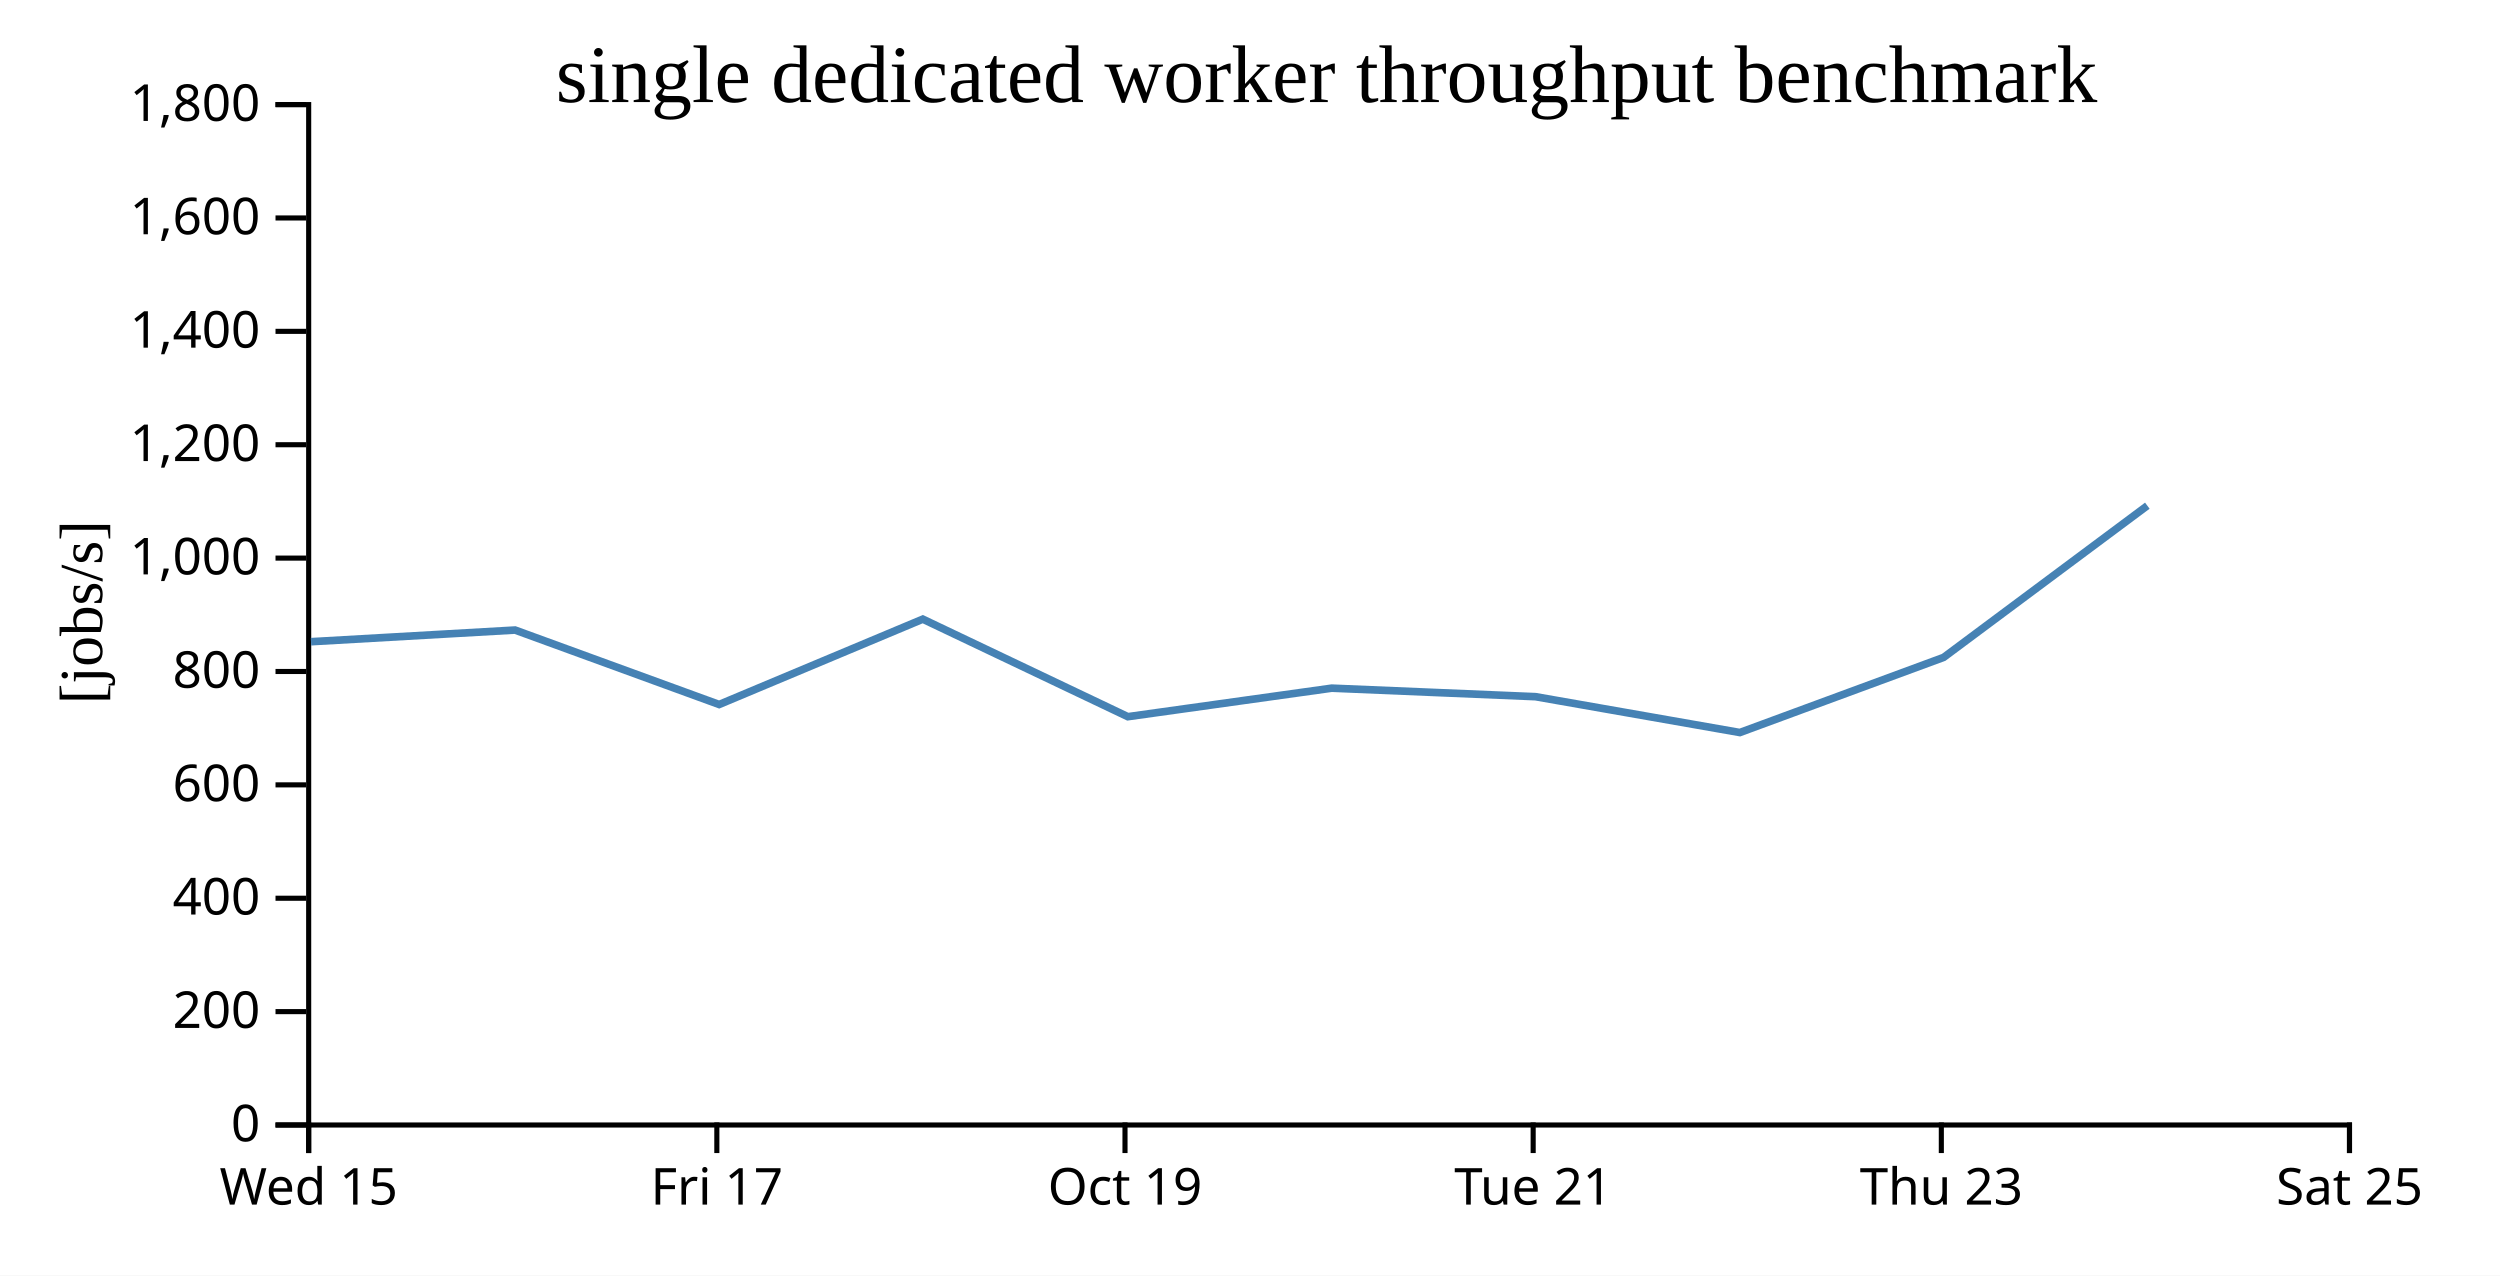
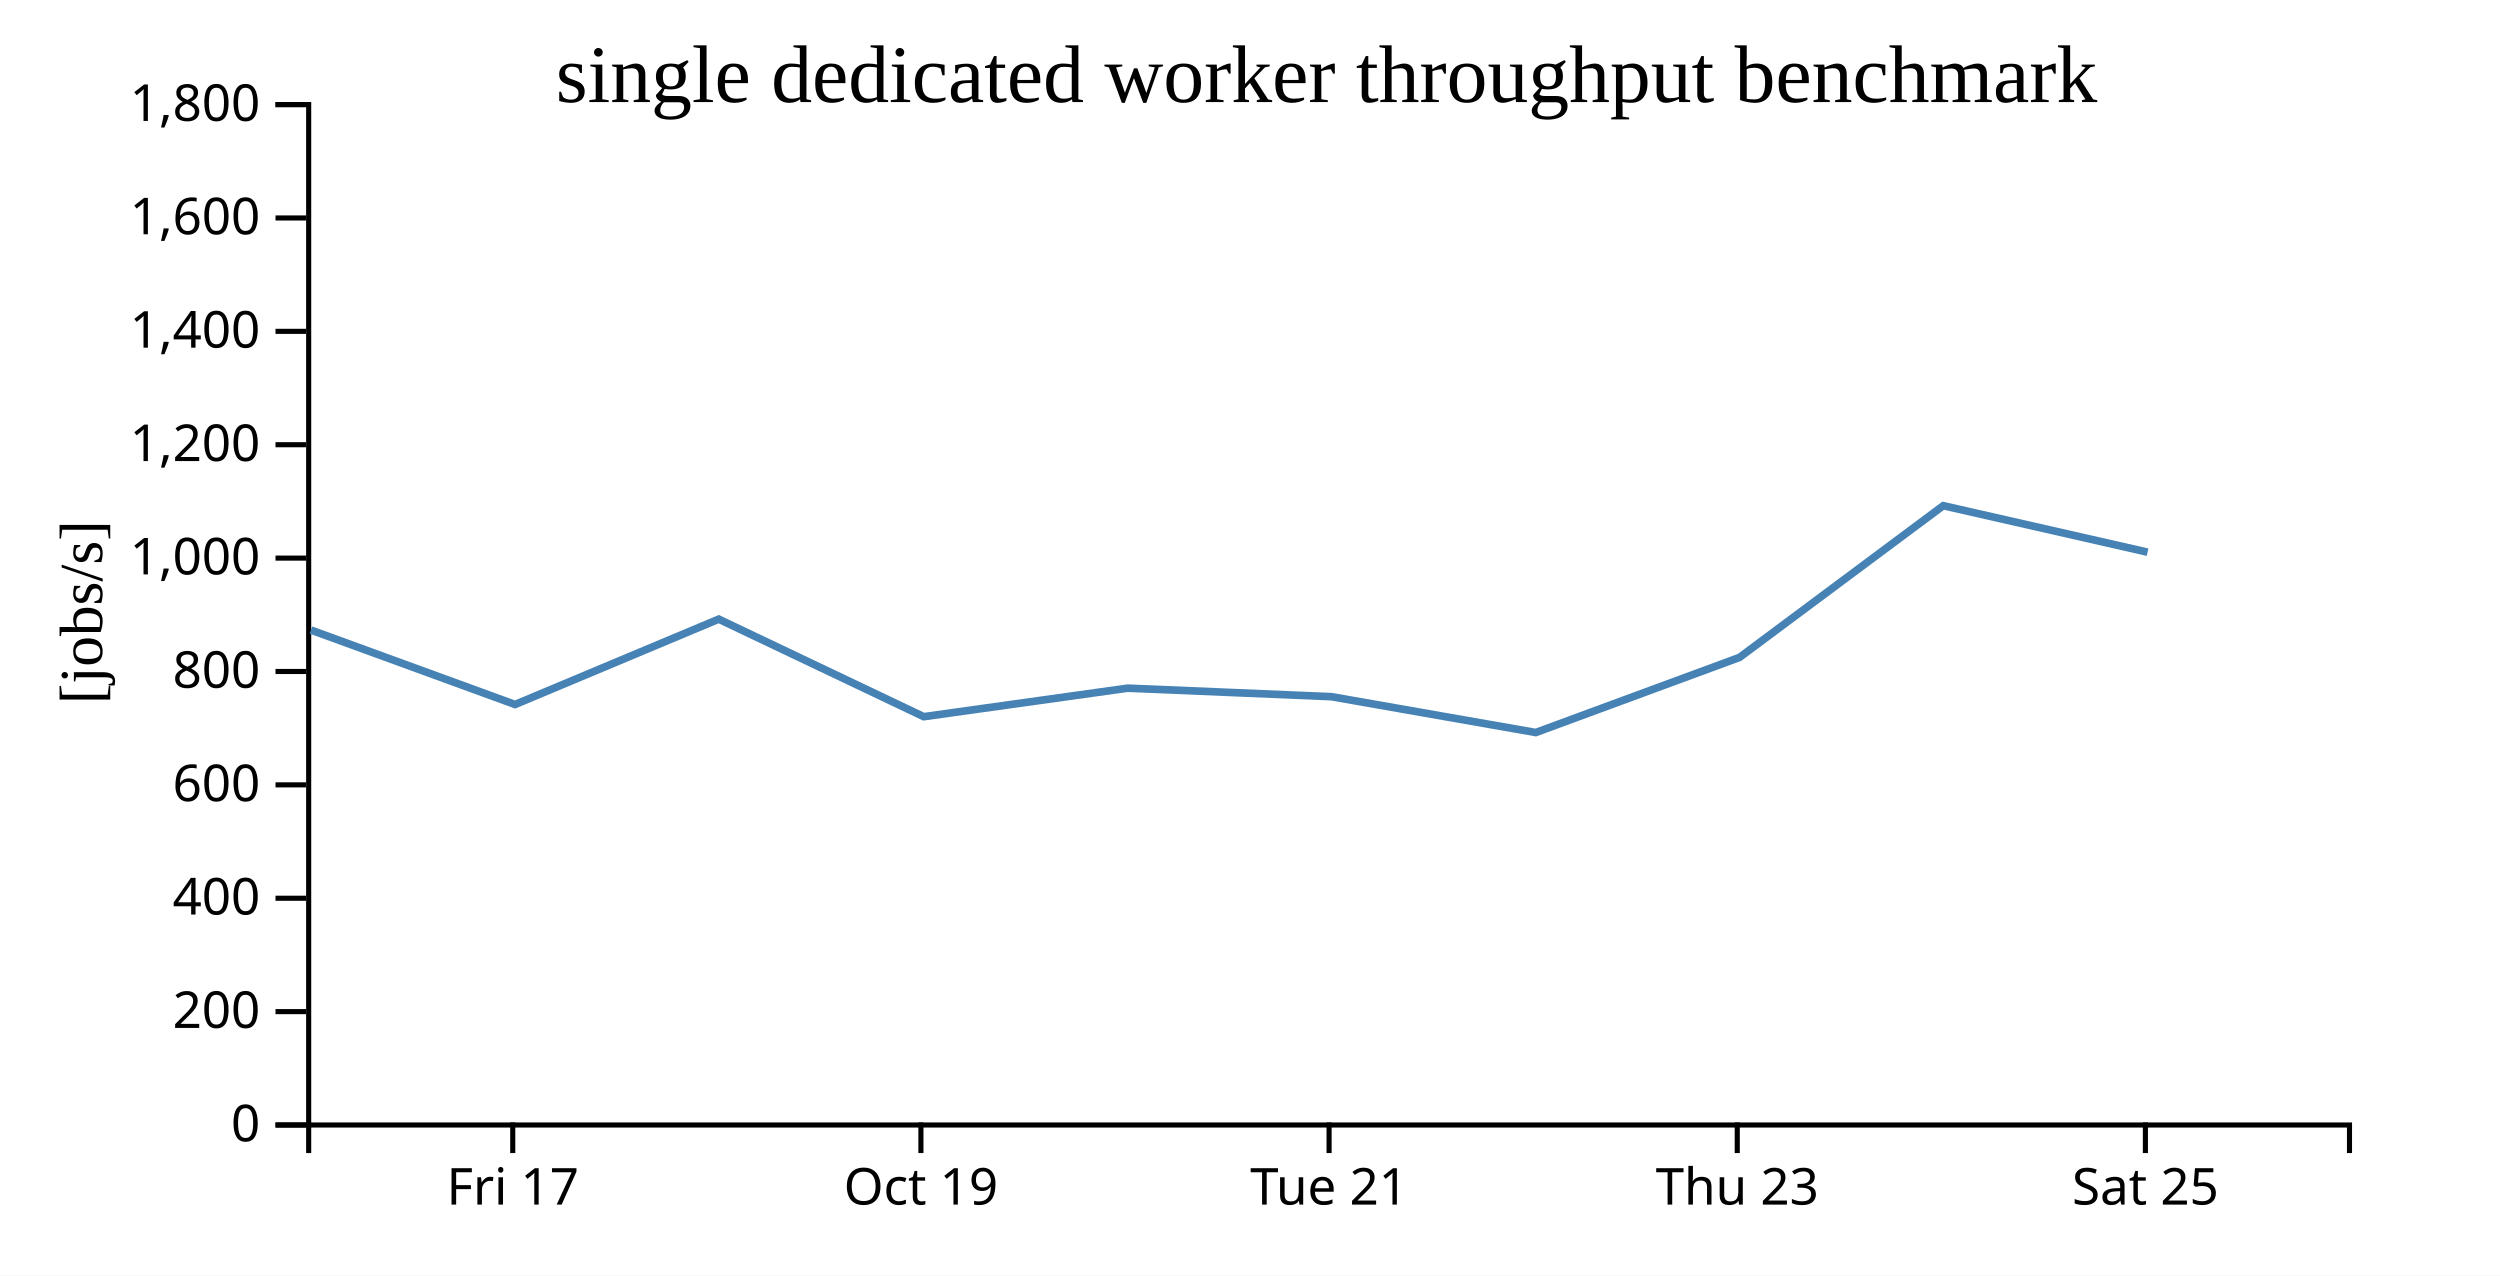
<svg xmlns="http://www.w3.org/2000/svg" width="490" height="250">
  <rect width="100%" height="100%" fill="white" />
  <g transform="translate(60,20)">
    <g transform="translate(0,200)" fill="none" font-size="10" font-family="sans-serif" text-anchor="middle">
      <path class="domain" stroke="currentColor" d="M0.5,6V0.5H400.5V6" />
-       <g class="tick" opacity="1" transform="translate(0.5,0)">
-         <line stroke="currentColor" y2="6" />
-         <text fill="currentColor" y="9" dy="0.71em">Wed 15</text>
-       </g>
-       <g class="tick" opacity="1" transform="translate(80.5,0)">
+       <g class="tick" opacity="1" transform="translate(40.5,0)">
        <line stroke="currentColor" y2="6" />
        <text fill="currentColor" y="9" dy="0.71em">Fri 17</text>
      </g>
-       <g class="tick" opacity="1" transform="translate(160.5,0)">
+       <g class="tick" opacity="1" transform="translate(120.5,0)">
        <line stroke="currentColor" y2="6" />
        <text fill="currentColor" y="9" dy="0.71em">Oct 19</text>
      </g>
-       <g class="tick" opacity="1" transform="translate(240.5,0)">
+       <g class="tick" opacity="1" transform="translate(200.5,0)">
        <line stroke="currentColor" y2="6" />
        <text fill="currentColor" y="9" dy="0.71em">Tue 21</text>
      </g>
-       <g class="tick" opacity="1" transform="translate(320.5,0)">
+       <g class="tick" opacity="1" transform="translate(280.5,0)">
        <line stroke="currentColor" y2="6" />
        <text fill="currentColor" y="9" dy="0.71em">Thu 23</text>
      </g>
-       <g class="tick" opacity="1" transform="translate(400.5,0)">
+       <g class="tick" opacity="1" transform="translate(360.5,0)">
        <line stroke="currentColor" y2="6" />
        <text fill="currentColor" y="9" dy="0.71em">Sat 25</text>
      </g>
    </g>
    <g fill="none" font-size="10" font-family="sans-serif" text-anchor="end">
      <path class="domain" stroke="currentColor" d="M-6,200.5H0.5V0.5H-6" />
      <g class="tick" opacity="1" transform="translate(0,200.5)">
        <line stroke="currentColor" x2="-6" />
        <text fill="currentColor" x="-9" dy="0.32em">0</text>
      </g>
      <g class="tick" opacity="1" transform="translate(0,178.2778)">
        <line stroke="currentColor" x2="-6" />
        <text fill="currentColor" x="-9" dy="0.32em">200</text>
      </g>
      <g class="tick" opacity="1" transform="translate(0,156.0556)">
        <line stroke="currentColor" x2="-6" />
        <text fill="currentColor" x="-9" dy="0.32em">400</text>
      </g>
      <g class="tick" opacity="1" transform="translate(0,133.8333)">
        <line stroke="currentColor" x2="-6" />
        <text fill="currentColor" x="-9" dy="0.32em">600</text>
      </g>
      <g class="tick" opacity="1" transform="translate(0,111.6111)">
        <line stroke="currentColor" x2="-6" />
        <text fill="currentColor" x="-9" dy="0.32em">800</text>
      </g>
      <g class="tick" opacity="1" transform="translate(0,89.38889)">
        <line stroke="currentColor" x2="-6" />
        <text fill="currentColor" x="-9" dy="0.32em">1,000</text>
      </g>
      <g class="tick" opacity="1" transform="translate(0,67.16667)">
        <line stroke="currentColor" x2="-6" />
        <text fill="currentColor" x="-9" dy="0.32em">1,200</text>
      </g>
      <g class="tick" opacity="1" transform="translate(0,44.94444)">
        <line stroke="currentColor" x2="-6" />
        <text fill="currentColor" x="-9" dy="0.32em">1,400</text>
      </g>
      <g class="tick" opacity="1" transform="translate(0,22.72222)">
        <line stroke="currentColor" x2="-6" />
        <text fill="currentColor" x="-9" dy="0.32em">1,600</text>
      </g>
      <g class="tick" opacity="1" transform="translate(0,0.5)">
        <line stroke="currentColor" x2="-6" />
        <text fill="currentColor" x="-9" dy="0.32em">1,800</text>
      </g>
    </g>
    <text text-anchor="middle" style="font-size: 12px" transform="rotate(-90)" y="-40" x="-100">[jobs/s]</text>
    <text text-anchor="middle" style="font-size: 16px" y="0" x="200">single dedicated worker throughput benchmark</text>
-     <path fill="none" stroke="steelblue" stroke-width="1.5" d="M0.953,105.774L40.95,103.491L80.95,118.081L120.868,101.351L161.056,120.47L201.017,114.881L240.957,116.55L281.007,123.577L320.949,108.849L360.877,79.115" />
+     <path fill="none" stroke="steelblue" stroke-width="1.5" d="M0.95,103.491L40.95,118.081L80.868,101.351L121.056,120.47L161.017,114.881L200.957,116.55L241.007,123.577L280.949,108.849L320.877,79.115L360.926,88.227" />
  </g>
</svg>
